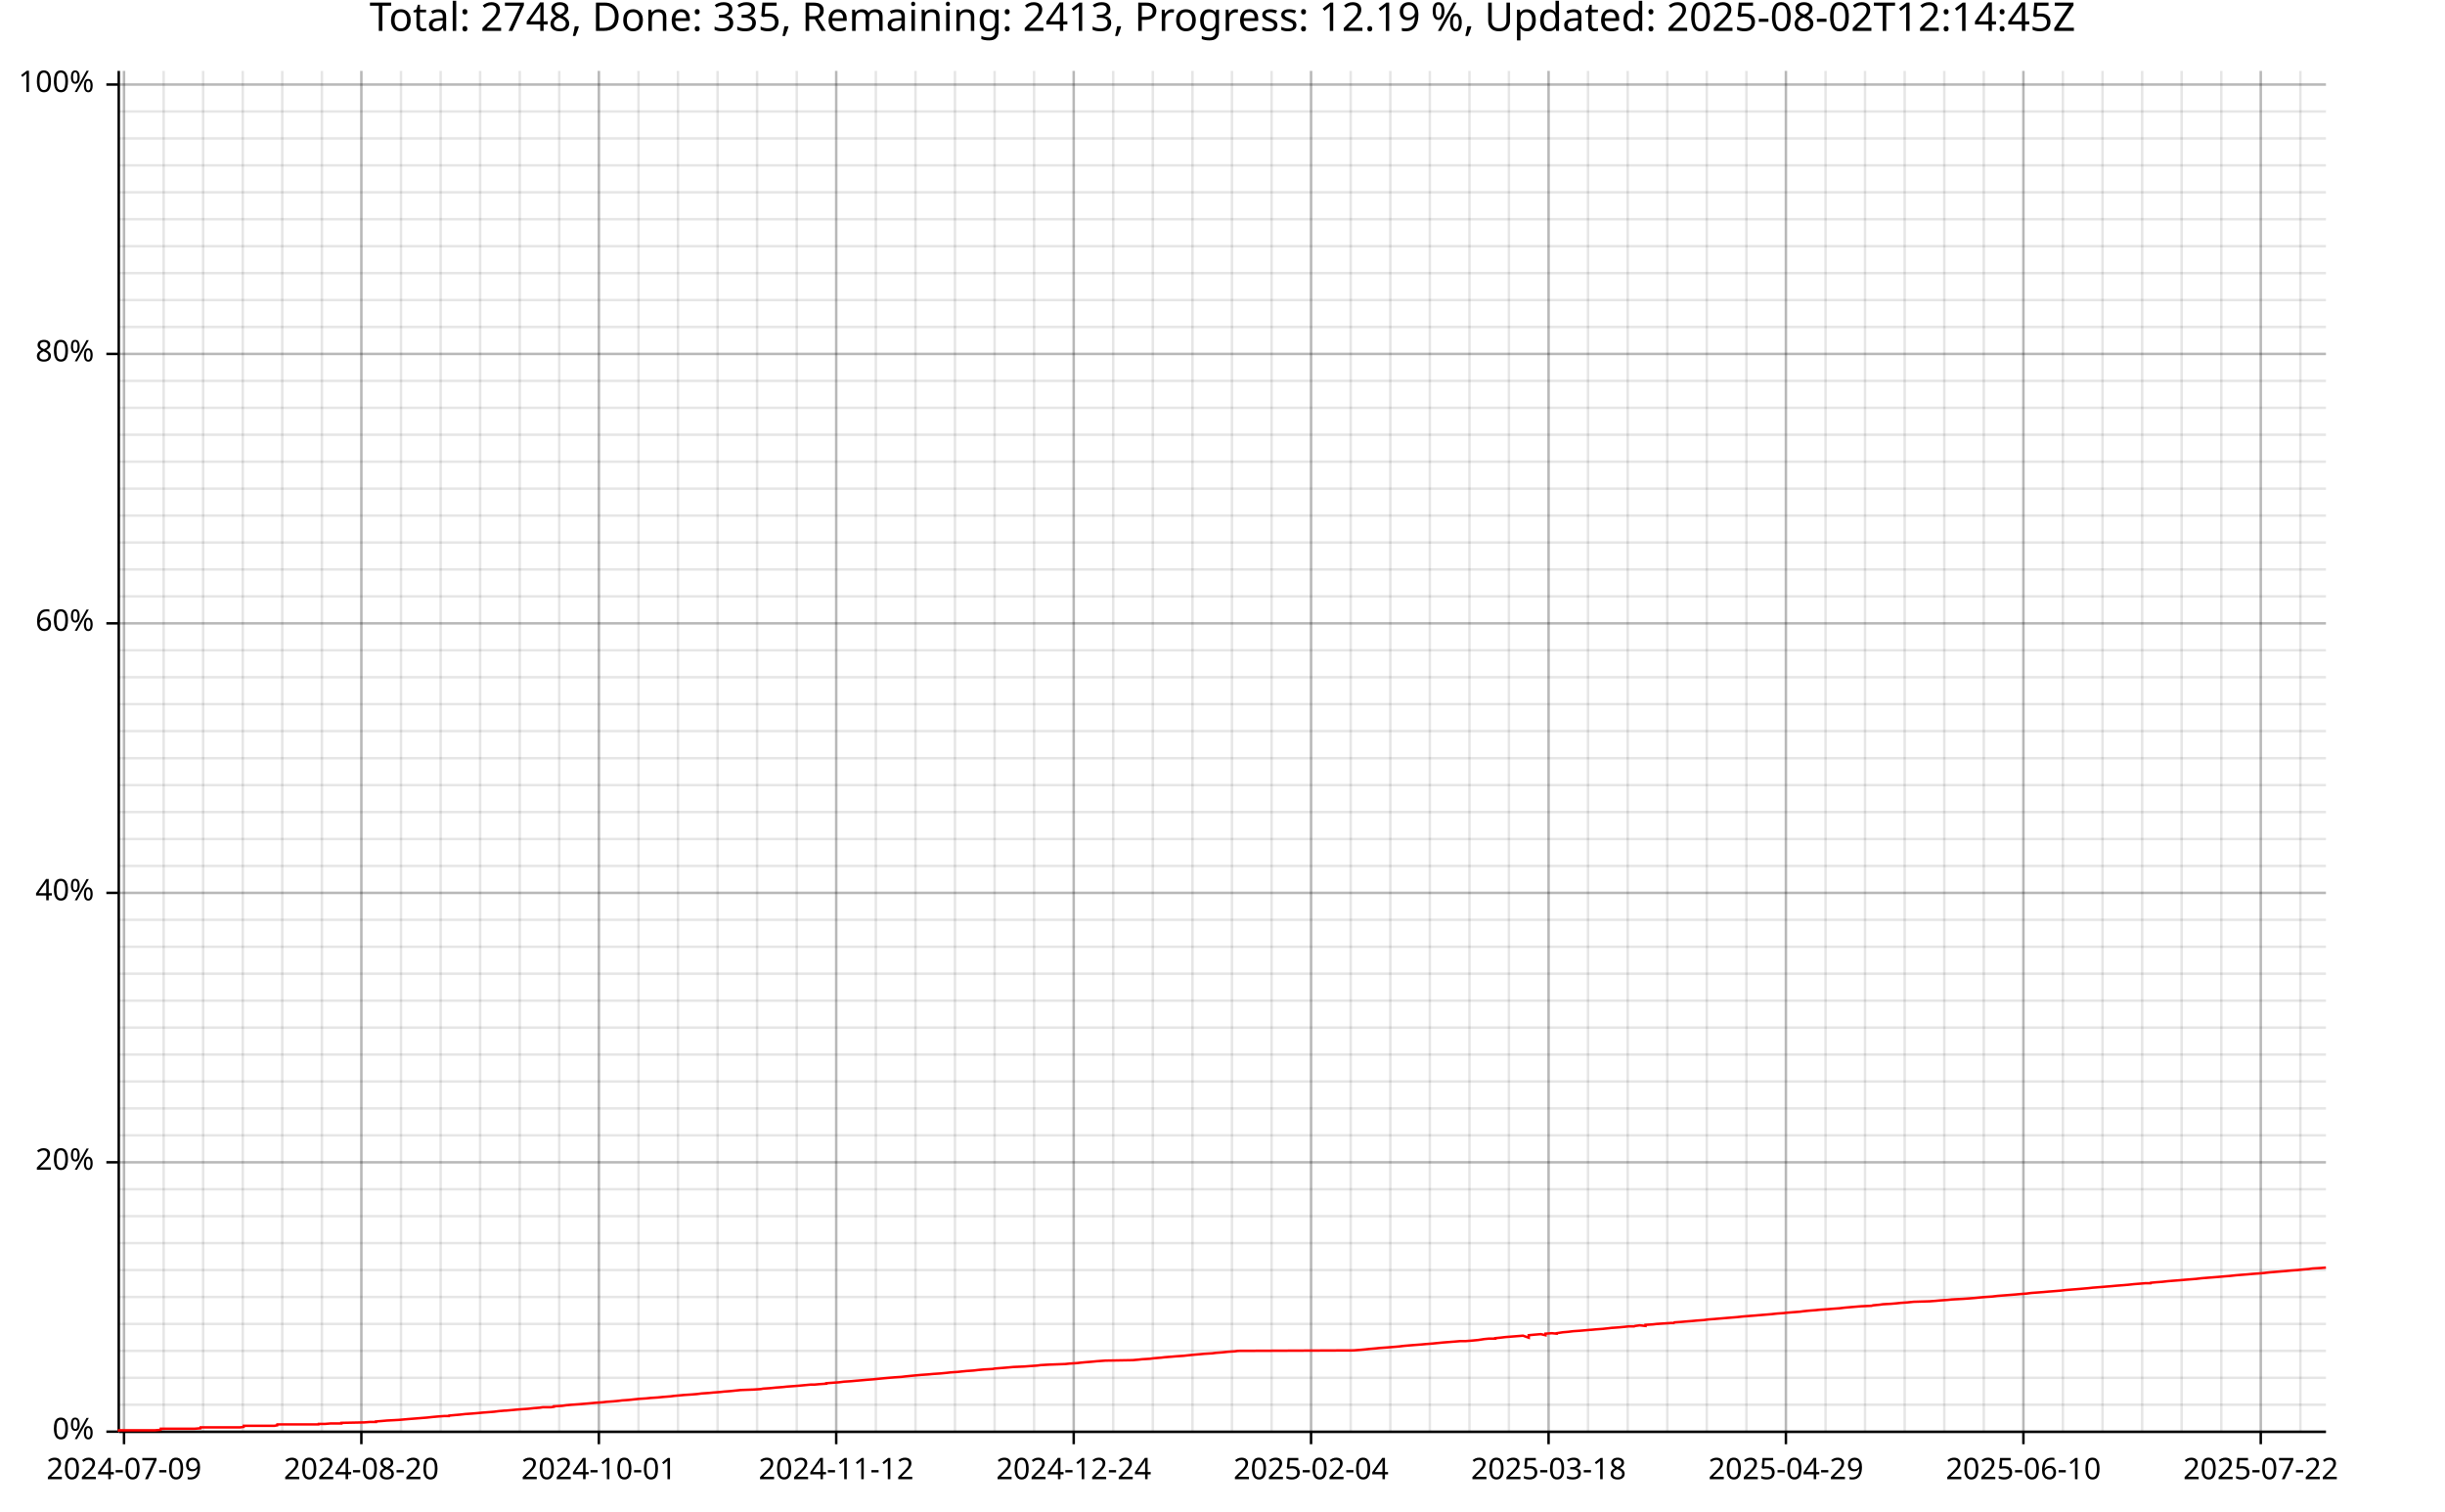
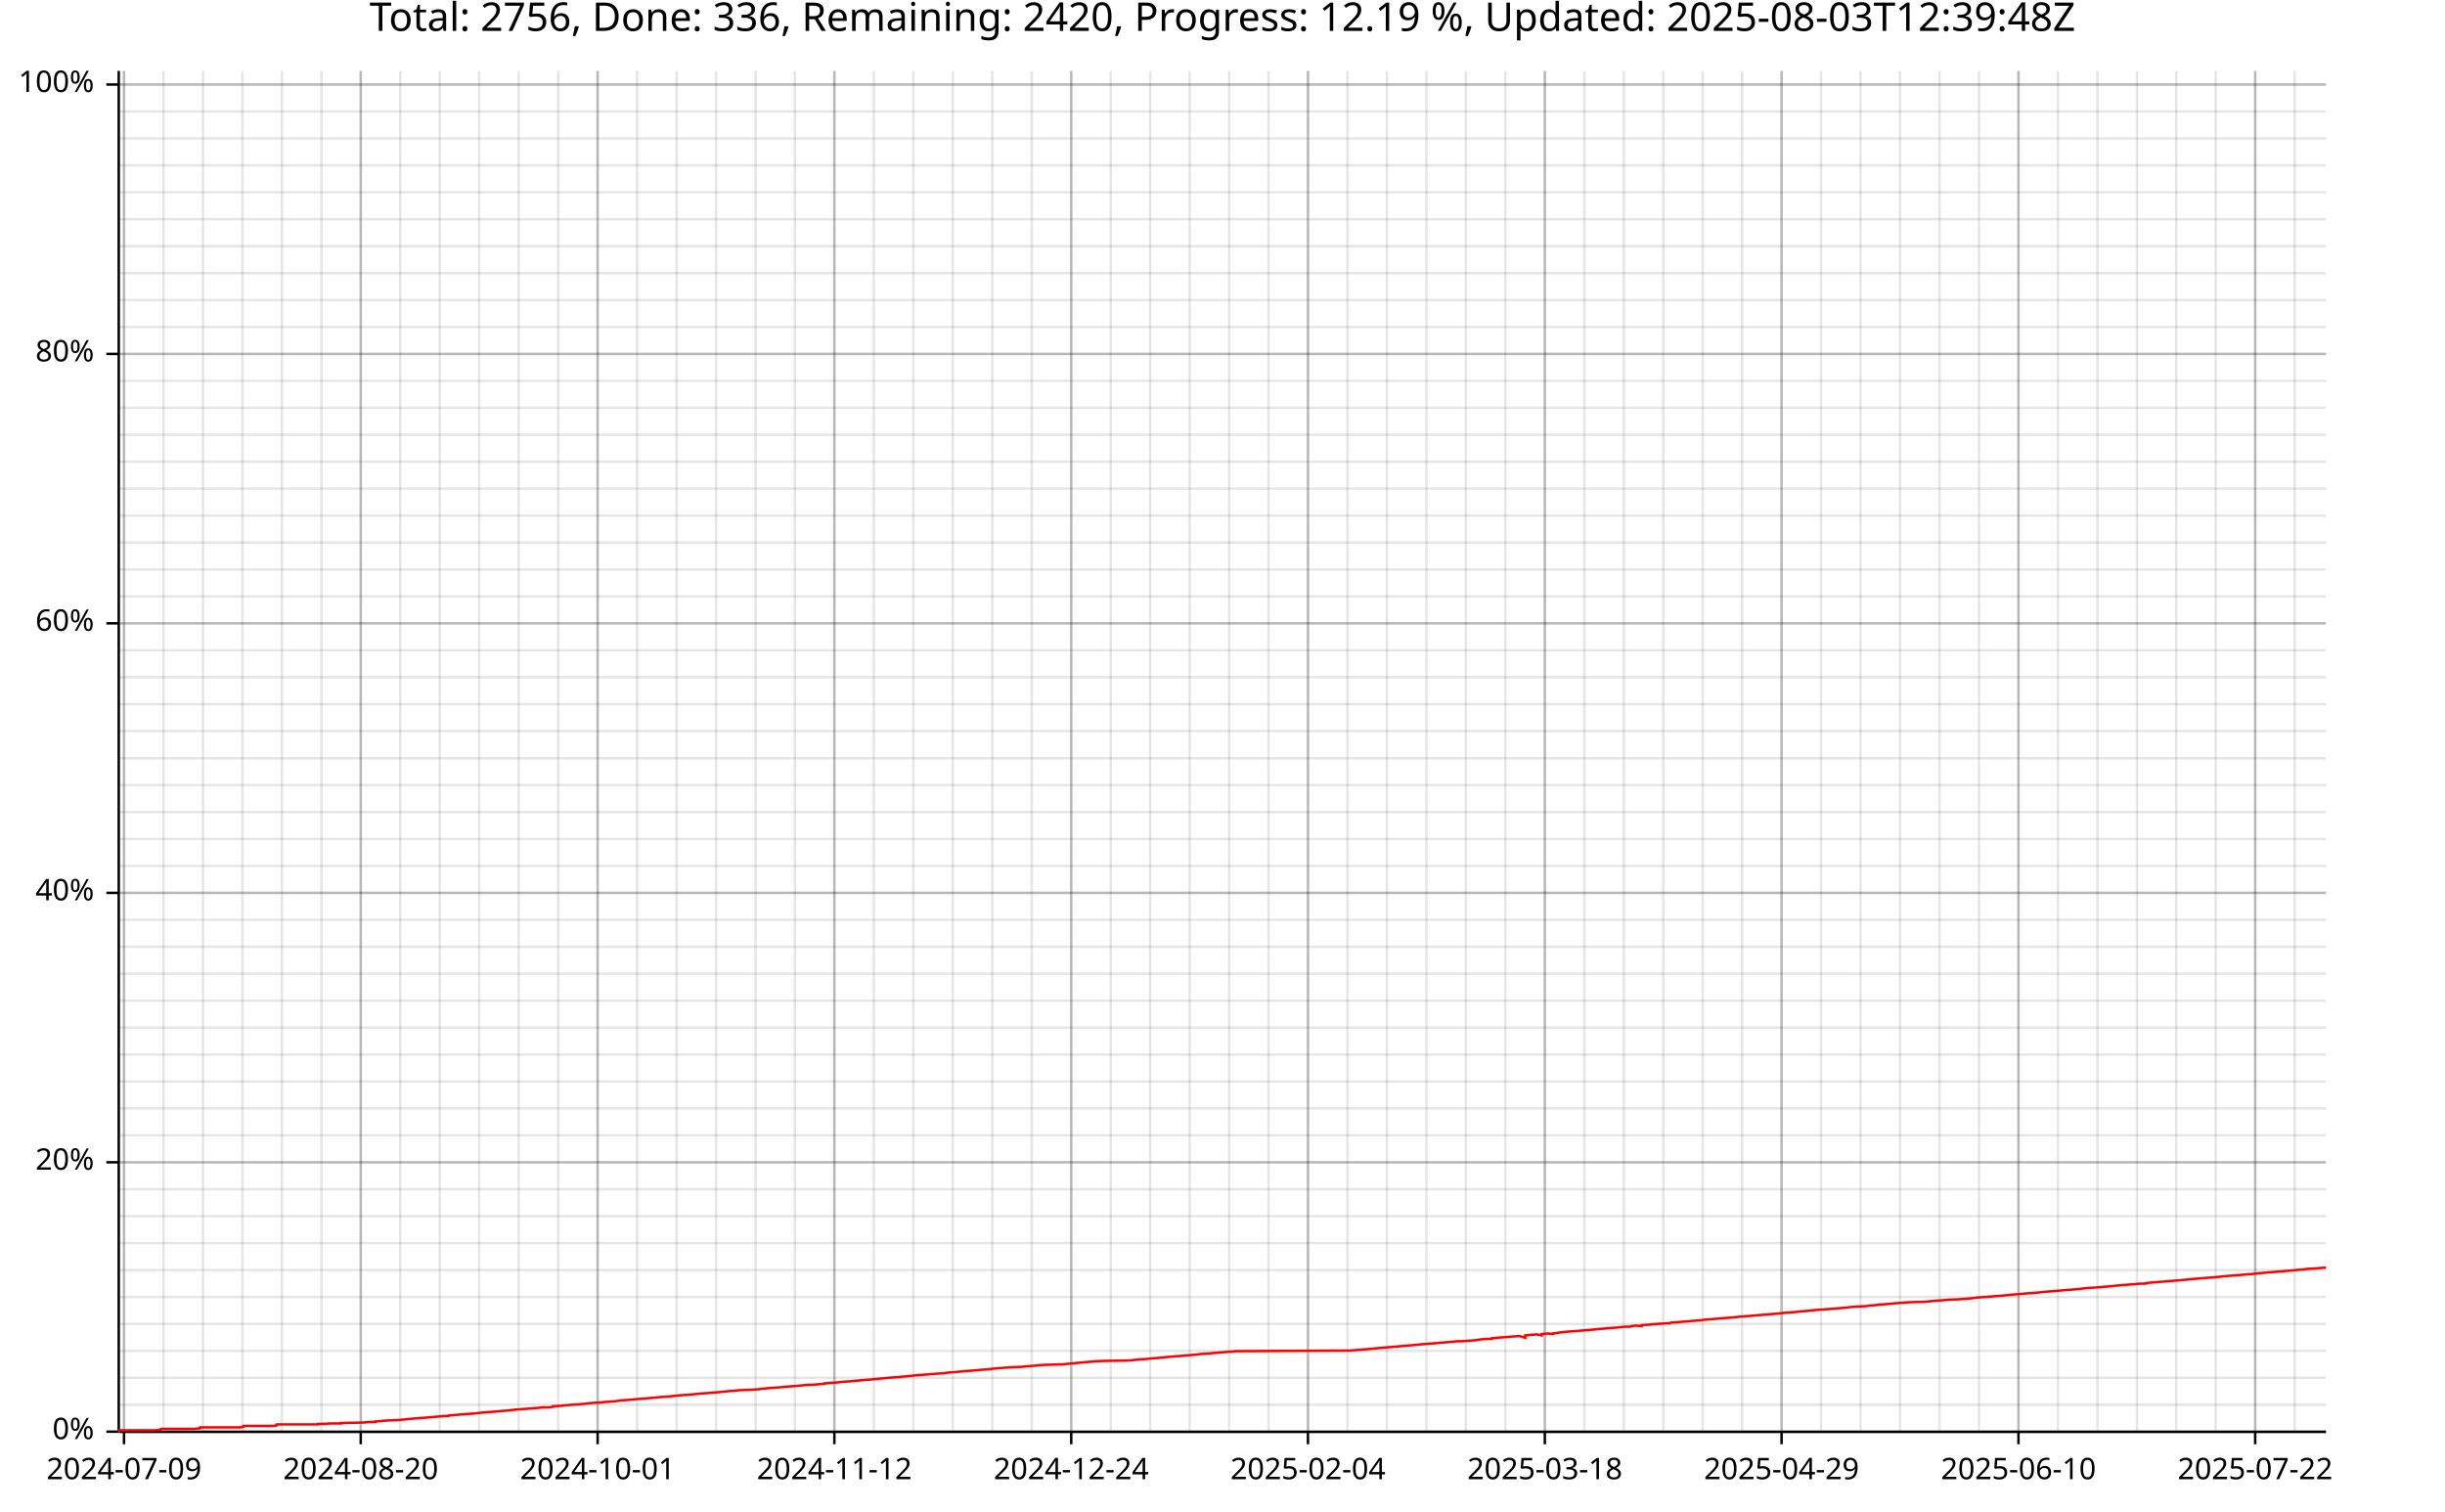
<svg xmlns="http://www.w3.org/2000/svg" width="987" height="610" viewBox="0 0 15792 9760">
  <text x="7896" y="5" dy="0.76em" text-anchor="middle" font-family="sans-serif" font-size="256" opacity="1" fill="#000000">
- Total: 2748, Done: 335, Remaining: 2413, Progress: 12.19 %, Updated: 2025-08-02T12:14:45Z
+ Total: 2756, Done: 336, Remaining: 2420, Progress: 12.19 %, Updated: 2025-08-03T12:39:48Z
</text>
  <line opacity="0.1" stroke="#000000" stroke-width="16" x1="801" y1="9247" x2="801" y2="458" />
-   <line opacity="0.1" stroke="#000000" stroke-width="16" x1="1057" y1="9247" x2="1057" y2="458" />
-   <line opacity="0.1" stroke="#000000" stroke-width="16" x1="1312" y1="9247" x2="1312" y2="458" />
-   <line opacity="0.1" stroke="#000000" stroke-width="16" x1="1568" y1="9247" x2="1568" y2="458" />
-   <line opacity="0.1" stroke="#000000" stroke-width="16" x1="1823" y1="9247" x2="1823" y2="458" />
-   <line opacity="0.1" stroke="#000000" stroke-width="16" x1="2079" y1="9247" x2="2079" y2="458" />
-   <line opacity="0.1" stroke="#000000" stroke-width="16" x1="2334" y1="9247" x2="2334" y2="458" />
-   <line opacity="0.1" stroke="#000000" stroke-width="16" x1="2590" y1="9247" x2="2590" y2="458" />
-   <line opacity="0.1" stroke="#000000" stroke-width="16" x1="2846" y1="9247" x2="2846" y2="458" />
-   <line opacity="0.1" stroke="#000000" stroke-width="16" x1="3101" y1="9247" x2="3101" y2="458" />
-   <line opacity="0.1" stroke="#000000" stroke-width="16" x1="3357" y1="9247" x2="3357" y2="458" />
-   <line opacity="0.1" stroke="#000000" stroke-width="16" x1="3612" y1="9247" x2="3612" y2="458" />
-   <line opacity="0.1" stroke="#000000" stroke-width="16" x1="3868" y1="9247" x2="3868" y2="458" />
-   <line opacity="0.1" stroke="#000000" stroke-width="16" x1="4124" y1="9247" x2="4124" y2="458" />
-   <line opacity="0.1" stroke="#000000" stroke-width="16" x1="4379" y1="9247" x2="4379" y2="458" />
-   <line opacity="0.1" stroke="#000000" stroke-width="16" x1="4635" y1="9247" x2="4635" y2="458" />
-   <line opacity="0.1" stroke="#000000" stroke-width="16" x1="4890" y1="9247" x2="4890" y2="458" />
-   <line opacity="0.1" stroke="#000000" stroke-width="16" x1="5146" y1="9247" x2="5146" y2="458" />
-   <line opacity="0.1" stroke="#000000" stroke-width="16" x1="5401" y1="9247" x2="5401" y2="458" />
-   <line opacity="0.1" stroke="#000000" stroke-width="16" x1="5657" y1="9247" x2="5657" y2="458" />
-   <line opacity="0.1" stroke="#000000" stroke-width="16" x1="5913" y1="9247" x2="5913" y2="458" />
-   <line opacity="0.1" stroke="#000000" stroke-width="16" x1="6168" y1="9247" x2="6168" y2="458" />
-   <line opacity="0.1" stroke="#000000" stroke-width="16" x1="6424" y1="9247" x2="6424" y2="458" />
-   <line opacity="0.1" stroke="#000000" stroke-width="16" x1="6679" y1="9247" x2="6679" y2="458" />
-   <line opacity="0.1" stroke="#000000" stroke-width="16" x1="6935" y1="9247" x2="6935" y2="458" />
-   <line opacity="0.1" stroke="#000000" stroke-width="16" x1="7190" y1="9247" x2="7190" y2="458" />
-   <line opacity="0.1" stroke="#000000" stroke-width="16" x1="7446" y1="9247" x2="7446" y2="458" />
-   <line opacity="0.1" stroke="#000000" stroke-width="16" x1="7702" y1="9247" x2="7702" y2="458" />
-   <line opacity="0.1" stroke="#000000" stroke-width="16" x1="7957" y1="9247" x2="7957" y2="458" />
-   <line opacity="0.1" stroke="#000000" stroke-width="16" x1="8213" y1="9247" x2="8213" y2="458" />
-   <line opacity="0.1" stroke="#000000" stroke-width="16" x1="8468" y1="9247" x2="8468" y2="458" />
-   <line opacity="0.1" stroke="#000000" stroke-width="16" x1="8724" y1="9247" x2="8724" y2="458" />
-   <line opacity="0.1" stroke="#000000" stroke-width="16" x1="8980" y1="9247" x2="8980" y2="458" />
-   <line opacity="0.1" stroke="#000000" stroke-width="16" x1="9235" y1="9247" x2="9235" y2="458" />
-   <line opacity="0.1" stroke="#000000" stroke-width="16" x1="9491" y1="9247" x2="9491" y2="458" />
-   <line opacity="0.1" stroke="#000000" stroke-width="16" x1="9746" y1="9247" x2="9746" y2="458" />
-   <line opacity="0.1" stroke="#000000" stroke-width="16" x1="10002" y1="9247" x2="10002" y2="458" />
-   <line opacity="0.1" stroke="#000000" stroke-width="16" x1="10257" y1="9247" x2="10257" y2="458" />
-   <line opacity="0.1" stroke="#000000" stroke-width="16" x1="10513" y1="9247" x2="10513" y2="458" />
-   <line opacity="0.1" stroke="#000000" stroke-width="16" x1="10769" y1="9247" x2="10769" y2="458" />
-   <line opacity="0.1" stroke="#000000" stroke-width="16" x1="11024" y1="9247" x2="11024" y2="458" />
-   <line opacity="0.1" stroke="#000000" stroke-width="16" x1="11280" y1="9247" x2="11280" y2="458" />
-   <line opacity="0.1" stroke="#000000" stroke-width="16" x1="11535" y1="9247" x2="11535" y2="458" />
-   <line opacity="0.1" stroke="#000000" stroke-width="16" x1="11791" y1="9247" x2="11791" y2="458" />
-   <line opacity="0.1" stroke="#000000" stroke-width="16" x1="12046" y1="9247" x2="12046" y2="458" />
-   <line opacity="0.1" stroke="#000000" stroke-width="16" x1="12302" y1="9247" x2="12302" y2="458" />
-   <line opacity="0.1" stroke="#000000" stroke-width="16" x1="12558" y1="9247" x2="12558" y2="458" />
-   <line opacity="0.1" stroke="#000000" stroke-width="16" x1="12813" y1="9247" x2="12813" y2="458" />
-   <line opacity="0.1" stroke="#000000" stroke-width="16" x1="13069" y1="9247" x2="13069" y2="458" />
-   <line opacity="0.1" stroke="#000000" stroke-width="16" x1="13324" y1="9247" x2="13324" y2="458" />
-   <line opacity="0.1" stroke="#000000" stroke-width="16" x1="13580" y1="9247" x2="13580" y2="458" />
-   <line opacity="0.1" stroke="#000000" stroke-width="16" x1="13836" y1="9247" x2="13836" y2="458" />
-   <line opacity="0.1" stroke="#000000" stroke-width="16" x1="14091" y1="9247" x2="14091" y2="458" />
-   <line opacity="0.1" stroke="#000000" stroke-width="16" x1="14347" y1="9247" x2="14347" y2="458" />
-   <line opacity="0.1" stroke="#000000" stroke-width="16" x1="14602" y1="9247" x2="14602" y2="458" />
-   <line opacity="0.1" stroke="#000000" stroke-width="16" x1="14858" y1="9247" x2="14858" y2="458" />
+   <line opacity="0.1" stroke="#000000" stroke-width="16" x1="1056" y1="9247" x2="1056" y2="458" />
+   <line opacity="0.1" stroke="#000000" stroke-width="16" x1="1311" y1="9247" x2="1311" y2="458" />
+   <line opacity="0.1" stroke="#000000" stroke-width="16" x1="1566" y1="9247" x2="1566" y2="458" />
+   <line opacity="0.1" stroke="#000000" stroke-width="16" x1="1821" y1="9247" x2="1821" y2="458" />
+   <line opacity="0.1" stroke="#000000" stroke-width="16" x1="2076" y1="9247" x2="2076" y2="458" />
+   <line opacity="0.1" stroke="#000000" stroke-width="16" x1="2330" y1="9247" x2="2330" y2="458" />
+   <line opacity="0.1" stroke="#000000" stroke-width="16" x1="2585" y1="9247" x2="2585" y2="458" />
+   <line opacity="0.1" stroke="#000000" stroke-width="16" x1="2840" y1="9247" x2="2840" y2="458" />
+   <line opacity="0.1" stroke="#000000" stroke-width="16" x1="3095" y1="9247" x2="3095" y2="458" />
+   <line opacity="0.1" stroke="#000000" stroke-width="16" x1="3350" y1="9247" x2="3350" y2="458" />
+   <line opacity="0.1" stroke="#000000" stroke-width="16" x1="3605" y1="9247" x2="3605" y2="458" />
+   <line opacity="0.1" stroke="#000000" stroke-width="16" x1="3860" y1="9247" x2="3860" y2="458" />
+   <line opacity="0.1" stroke="#000000" stroke-width="16" x1="4115" y1="9247" x2="4115" y2="458" />
+   <line opacity="0.1" stroke="#000000" stroke-width="16" x1="4370" y1="9247" x2="4370" y2="458" />
+   <line opacity="0.1" stroke="#000000" stroke-width="16" x1="4625" y1="9247" x2="4625" y2="458" />
+   <line opacity="0.1" stroke="#000000" stroke-width="16" x1="4880" y1="9247" x2="4880" y2="458" />
+   <line opacity="0.1" stroke="#000000" stroke-width="16" x1="5134" y1="9247" x2="5134" y2="458" />
+   <line opacity="0.1" stroke="#000000" stroke-width="16" x1="5389" y1="9247" x2="5389" y2="458" />
+   <line opacity="0.1" stroke="#000000" stroke-width="16" x1="5644" y1="9247" x2="5644" y2="458" />
+   <line opacity="0.1" stroke="#000000" stroke-width="16" x1="5899" y1="9247" x2="5899" y2="458" />
+   <line opacity="0.1" stroke="#000000" stroke-width="16" x1="6154" y1="9247" x2="6154" y2="458" />
+   <line opacity="0.1" stroke="#000000" stroke-width="16" x1="6409" y1="9247" x2="6409" y2="458" />
+   <line opacity="0.1" stroke="#000000" stroke-width="16" x1="6664" y1="9247" x2="6664" y2="458" />
+   <line opacity="0.1" stroke="#000000" stroke-width="16" x1="6919" y1="9247" x2="6919" y2="458" />
+   <line opacity="0.1" stroke="#000000" stroke-width="16" x1="7174" y1="9247" x2="7174" y2="458" />
+   <line opacity="0.1" stroke="#000000" stroke-width="16" x1="7429" y1="9247" x2="7429" y2="458" />
+   <line opacity="0.1" stroke="#000000" stroke-width="16" x1="7684" y1="9247" x2="7684" y2="458" />
+   <line opacity="0.1" stroke="#000000" stroke-width="16" x1="7939" y1="9247" x2="7939" y2="458" />
+   <line opacity="0.1" stroke="#000000" stroke-width="16" x1="8193" y1="9247" x2="8193" y2="458" />
+   <line opacity="0.1" stroke="#000000" stroke-width="16" x1="8448" y1="9247" x2="8448" y2="458" />
+   <line opacity="0.1" stroke="#000000" stroke-width="16" x1="8703" y1="9247" x2="8703" y2="458" />
+   <line opacity="0.1" stroke="#000000" stroke-width="16" x1="8958" y1="9247" x2="8958" y2="458" />
+   <line opacity="0.1" stroke="#000000" stroke-width="16" x1="9213" y1="9247" x2="9213" y2="458" />
+   <line opacity="0.1" stroke="#000000" stroke-width="16" x1="9468" y1="9247" x2="9468" y2="458" />
+   <line opacity="0.1" stroke="#000000" stroke-width="16" x1="9723" y1="9247" x2="9723" y2="458" />
+   <line opacity="0.1" stroke="#000000" stroke-width="16" x1="9978" y1="9247" x2="9978" y2="458" />
+   <line opacity="0.1" stroke="#000000" stroke-width="16" x1="10233" y1="9247" x2="10233" y2="458" />
+   <line opacity="0.1" stroke="#000000" stroke-width="16" x1="10488" y1="9247" x2="10488" y2="458" />
+   <line opacity="0.1" stroke="#000000" stroke-width="16" x1="10743" y1="9247" x2="10743" y2="458" />
+   <line opacity="0.1" stroke="#000000" stroke-width="16" x1="10997" y1="9247" x2="10997" y2="458" />
+   <line opacity="0.1" stroke="#000000" stroke-width="16" x1="11252" y1="9247" x2="11252" y2="458" />
+   <line opacity="0.1" stroke="#000000" stroke-width="16" x1="11507" y1="9247" x2="11507" y2="458" />
+   <line opacity="0.1" stroke="#000000" stroke-width="16" x1="11762" y1="9247" x2="11762" y2="458" />
+   <line opacity="0.1" stroke="#000000" stroke-width="16" x1="12017" y1="9247" x2="12017" y2="458" />
+   <line opacity="0.1" stroke="#000000" stroke-width="16" x1="12272" y1="9247" x2="12272" y2="458" />
+   <line opacity="0.1" stroke="#000000" stroke-width="16" x1="12527" y1="9247" x2="12527" y2="458" />
+   <line opacity="0.1" stroke="#000000" stroke-width="16" x1="12782" y1="9247" x2="12782" y2="458" />
+   <line opacity="0.1" stroke="#000000" stroke-width="16" x1="13037" y1="9247" x2="13037" y2="458" />
+   <line opacity="0.1" stroke="#000000" stroke-width="16" x1="13292" y1="9247" x2="13292" y2="458" />
+   <line opacity="0.1" stroke="#000000" stroke-width="16" x1="13547" y1="9247" x2="13547" y2="458" />
+   <line opacity="0.1" stroke="#000000" stroke-width="16" x1="13802" y1="9247" x2="13802" y2="458" />
+   <line opacity="0.1" stroke="#000000" stroke-width="16" x1="14056" y1="9247" x2="14056" y2="458" />
+   <line opacity="0.1" stroke="#000000" stroke-width="16" x1="14311" y1="9247" x2="14311" y2="458" />
+   <line opacity="0.1" stroke="#000000" stroke-width="16" x1="14566" y1="9247" x2="14566" y2="458" />
+   <line opacity="0.1" stroke="#000000" stroke-width="16" x1="14821" y1="9247" x2="14821" y2="458" />
  <line opacity="0.1" stroke="#000000" stroke-width="16" x1="768" y1="9247" x2="15023" y2="9247" />
  <line opacity="0.1" stroke="#000000" stroke-width="16" x1="768" y1="9073" x2="15023" y2="9073" />
  <line opacity="0.1" stroke="#000000" stroke-width="16" x1="768" y1="8899" x2="15023" y2="8899" />
  <line opacity="0.1" stroke="#000000" stroke-width="16" x1="768" y1="8725" x2="15023" y2="8725" />
  <line opacity="0.1" stroke="#000000" stroke-width="16" x1="768" y1="8551" x2="15023" y2="8551" />
  <line opacity="0.1" stroke="#000000" stroke-width="16" x1="768" y1="8377" x2="15023" y2="8377" />
  <line opacity="0.1" stroke="#000000" stroke-width="16" x1="768" y1="8203" x2="15023" y2="8203" />
  <line opacity="0.1" stroke="#000000" stroke-width="16" x1="768" y1="8029" x2="15023" y2="8029" />
  <line opacity="0.1" stroke="#000000" stroke-width="16" x1="768" y1="7855" x2="15023" y2="7855" />
  <line opacity="0.1" stroke="#000000" stroke-width="16" x1="768" y1="7681" x2="15023" y2="7681" />
  <line opacity="0.1" stroke="#000000" stroke-width="16" x1="768" y1="7507" x2="15023" y2="7507" />
  <line opacity="0.1" stroke="#000000" stroke-width="16" x1="768" y1="7333" x2="15023" y2="7333" />
  <line opacity="0.1" stroke="#000000" stroke-width="16" x1="768" y1="7159" x2="15023" y2="7159" />
  <line opacity="0.1" stroke="#000000" stroke-width="16" x1="768" y1="6985" x2="15023" y2="6985" />
  <line opacity="0.1" stroke="#000000" stroke-width="16" x1="768" y1="6811" x2="15023" y2="6811" />
  <line opacity="0.1" stroke="#000000" stroke-width="16" x1="768" y1="6637" x2="15023" y2="6637" />
  <line opacity="0.1" stroke="#000000" stroke-width="16" x1="768" y1="6463" x2="15023" y2="6463" />
  <line opacity="0.1" stroke="#000000" stroke-width="16" x1="768" y1="6289" x2="15023" y2="6289" />
  <line opacity="0.1" stroke="#000000" stroke-width="16" x1="768" y1="6115" x2="15023" y2="6115" />
  <line opacity="0.1" stroke="#000000" stroke-width="16" x1="768" y1="5941" x2="15023" y2="5941" />
  <line opacity="0.1" stroke="#000000" stroke-width="16" x1="768" y1="5767" x2="15023" y2="5767" />
  <line opacity="0.1" stroke="#000000" stroke-width="16" x1="768" y1="5593" x2="15023" y2="5593" />
  <line opacity="0.1" stroke="#000000" stroke-width="16" x1="768" y1="5419" x2="15023" y2="5419" />
  <line opacity="0.1" stroke="#000000" stroke-width="16" x1="768" y1="5245" x2="15023" y2="5245" />
  <line opacity="0.1" stroke="#000000" stroke-width="16" x1="768" y1="5071" x2="15023" y2="5071" />
  <line opacity="0.1" stroke="#000000" stroke-width="16" x1="768" y1="4897" x2="15023" y2="4897" />
  <line opacity="0.1" stroke="#000000" stroke-width="16" x1="768" y1="4722" x2="15023" y2="4722" />
  <line opacity="0.1" stroke="#000000" stroke-width="16" x1="768" y1="4548" x2="15023" y2="4548" />
  <line opacity="0.1" stroke="#000000" stroke-width="16" x1="768" y1="4374" x2="15023" y2="4374" />
  <line opacity="0.1" stroke="#000000" stroke-width="16" x1="768" y1="4200" x2="15023" y2="4200" />
  <line opacity="0.1" stroke="#000000" stroke-width="16" x1="768" y1="4026" x2="15023" y2="4026" />
  <line opacity="0.1" stroke="#000000" stroke-width="16" x1="768" y1="3852" x2="15023" y2="3852" />
  <line opacity="0.1" stroke="#000000" stroke-width="16" x1="768" y1="3678" x2="15023" y2="3678" />
  <line opacity="0.1" stroke="#000000" stroke-width="16" x1="768" y1="3504" x2="15023" y2="3504" />
  <line opacity="0.1" stroke="#000000" stroke-width="16" x1="768" y1="3330" x2="15023" y2="3330" />
  <line opacity="0.1" stroke="#000000" stroke-width="16" x1="768" y1="3156" x2="15023" y2="3156" />
  <line opacity="0.1" stroke="#000000" stroke-width="16" x1="768" y1="2982" x2="15023" y2="2982" />
  <line opacity="0.1" stroke="#000000" stroke-width="16" x1="768" y1="2808" x2="15023" y2="2808" />
  <line opacity="0.1" stroke="#000000" stroke-width="16" x1="768" y1="2634" x2="15023" y2="2634" />
  <line opacity="0.1" stroke="#000000" stroke-width="16" x1="768" y1="2460" x2="15023" y2="2460" />
  <line opacity="0.1" stroke="#000000" stroke-width="16" x1="768" y1="2286" x2="15023" y2="2286" />
  <line opacity="0.1" stroke="#000000" stroke-width="16" x1="768" y1="2112" x2="15023" y2="2112" />
  <line opacity="0.1" stroke="#000000" stroke-width="16" x1="768" y1="1938" x2="15023" y2="1938" />
  <line opacity="0.1" stroke="#000000" stroke-width="16" x1="768" y1="1764" x2="15023" y2="1764" />
  <line opacity="0.1" stroke="#000000" stroke-width="16" x1="768" y1="1590" x2="15023" y2="1590" />
  <line opacity="0.1" stroke="#000000" stroke-width="16" x1="768" y1="1416" x2="15023" y2="1416" />
  <line opacity="0.1" stroke="#000000" stroke-width="16" x1="768" y1="1242" x2="15023" y2="1242" />
  <line opacity="0.1" stroke="#000000" stroke-width="16" x1="768" y1="1068" x2="15023" y2="1068" />
  <line opacity="0.1" stroke="#000000" stroke-width="16" x1="768" y1="894" x2="15023" y2="894" />
  <line opacity="0.1" stroke="#000000" stroke-width="16" x1="768" y1="720" x2="15023" y2="720" />
  <line opacity="0.1" stroke="#000000" stroke-width="16" x1="768" y1="546" x2="15023" y2="546" />
  <line opacity="0.2" stroke="#000000" stroke-width="16" x1="801" y1="9247" x2="801" y2="458" />
-   <line opacity="0.2" stroke="#000000" stroke-width="16" x1="2334" y1="9247" x2="2334" y2="458" />
-   <line opacity="0.2" stroke="#000000" stroke-width="16" x1="3868" y1="9247" x2="3868" y2="458" />
-   <line opacity="0.2" stroke="#000000" stroke-width="16" x1="5401" y1="9247" x2="5401" y2="458" />
-   <line opacity="0.2" stroke="#000000" stroke-width="16" x1="6935" y1="9247" x2="6935" y2="458" />
-   <line opacity="0.2" stroke="#000000" stroke-width="16" x1="8468" y1="9247" x2="8468" y2="458" />
-   <line opacity="0.2" stroke="#000000" stroke-width="16" x1="10002" y1="9247" x2="10002" y2="458" />
-   <line opacity="0.2" stroke="#000000" stroke-width="16" x1="11535" y1="9247" x2="11535" y2="458" />
-   <line opacity="0.2" stroke="#000000" stroke-width="16" x1="13069" y1="9247" x2="13069" y2="458" />
-   <line opacity="0.2" stroke="#000000" stroke-width="16" x1="14602" y1="9247" x2="14602" y2="458" />
+   <line opacity="0.2" stroke="#000000" stroke-width="16" x1="2330" y1="9247" x2="2330" y2="458" />
+   <line opacity="0.2" stroke="#000000" stroke-width="16" x1="3860" y1="9247" x2="3860" y2="458" />
+   <line opacity="0.2" stroke="#000000" stroke-width="16" x1="5389" y1="9247" x2="5389" y2="458" />
+   <line opacity="0.2" stroke="#000000" stroke-width="16" x1="6919" y1="9247" x2="6919" y2="458" />
+   <line opacity="0.2" stroke="#000000" stroke-width="16" x1="8448" y1="9247" x2="8448" y2="458" />
+   <line opacity="0.2" stroke="#000000" stroke-width="16" x1="9978" y1="9247" x2="9978" y2="458" />
+   <line opacity="0.2" stroke="#000000" stroke-width="16" x1="11507" y1="9247" x2="11507" y2="458" />
+   <line opacity="0.2" stroke="#000000" stroke-width="16" x1="13037" y1="9247" x2="13037" y2="458" />
+   <line opacity="0.2" stroke="#000000" stroke-width="16" x1="14566" y1="9247" x2="14566" y2="458" />
  <line opacity="0.2" stroke="#000000" stroke-width="16" x1="768" y1="9247" x2="15023" y2="9247" />
  <line opacity="0.2" stroke="#000000" stroke-width="16" x1="768" y1="7507" x2="15023" y2="7507" />
  <line opacity="0.2" stroke="#000000" stroke-width="16" x1="768" y1="5767" x2="15023" y2="5767" />
  <line opacity="0.2" stroke="#000000" stroke-width="16" x1="768" y1="4026" x2="15023" y2="4026" />
  <line opacity="0.2" stroke="#000000" stroke-width="16" x1="768" y1="2286" x2="15023" y2="2286" />
  <line opacity="0.2" stroke="#000000" stroke-width="16" x1="768" y1="546" x2="15023" y2="546" />
  <polyline fill="none" opacity="1" stroke="#000000" stroke-width="16" points="767,458 767,9247 " />
  <text x="608" y="9247" dy="0.5ex" text-anchor="end" font-family="sans-serif" font-size="192" opacity="1" fill="#000000">
0%
</text>
  <polyline fill="none" opacity="1" stroke="#000000" stroke-width="16" points="687,9247 767,9247 " />
  <text x="608" y="7507" dy="0.5ex" text-anchor="end" font-family="sans-serif" font-size="192" opacity="1" fill="#000000">
20%
</text>
  <polyline fill="none" opacity="1" stroke="#000000" stroke-width="16" points="687,7507 767,7507 " />
  <text x="608" y="5767" dy="0.5ex" text-anchor="end" font-family="sans-serif" font-size="192" opacity="1" fill="#000000">
40%
</text>
  <polyline fill="none" opacity="1" stroke="#000000" stroke-width="16" points="687,5767 767,5767 " />
  <text x="608" y="4026" dy="0.5ex" text-anchor="end" font-family="sans-serif" font-size="192" opacity="1" fill="#000000">
60%
</text>
  <polyline fill="none" opacity="1" stroke="#000000" stroke-width="16" points="687,4026 767,4026 " />
  <text x="608" y="2286" dy="0.5ex" text-anchor="end" font-family="sans-serif" font-size="192" opacity="1" fill="#000000">
80%
</text>
  <polyline fill="none" opacity="1" stroke="#000000" stroke-width="16" points="687,2286 767,2286 " />
  <text x="608" y="546" dy="0.5ex" text-anchor="end" font-family="sans-serif" font-size="192" opacity="1" fill="#000000">
100%
</text>
  <polyline fill="none" opacity="1" stroke="#000000" stroke-width="16" points="687,546 767,546 " />
  <polyline fill="none" opacity="1" stroke="#000000" stroke-width="16" points="768,9248 15023,9248 " />
  <text x="801" y="9408" dy="0.76em" text-anchor="middle" font-family="sans-serif" font-size="192" opacity="1" fill="#000000">
2024-07-09
</text>
  <polyline fill="none" opacity="1" stroke="#000000" stroke-width="16" points="801,9248 801,9328 " />
-   <text x="2334" y="9408" dy="0.76em" text-anchor="middle" font-family="sans-serif" font-size="192" opacity="1" fill="#000000">
+   <text x="2330" y="9408" dy="0.76em" text-anchor="middle" font-family="sans-serif" font-size="192" opacity="1" fill="#000000">
2024-08-20
</text>
-   <polyline fill="none" opacity="1" stroke="#000000" stroke-width="16" points="2334,9248 2334,9328 " />
-   <text x="3868" y="9408" dy="0.76em" text-anchor="middle" font-family="sans-serif" font-size="192" opacity="1" fill="#000000">
+   <polyline fill="none" opacity="1" stroke="#000000" stroke-width="16" points="2330,9248 2330,9328 " />
+   <text x="3860" y="9408" dy="0.76em" text-anchor="middle" font-family="sans-serif" font-size="192" opacity="1" fill="#000000">
2024-10-01
</text>
-   <polyline fill="none" opacity="1" stroke="#000000" stroke-width="16" points="3868,9248 3868,9328 " />
-   <text x="5401" y="9408" dy="0.76em" text-anchor="middle" font-family="sans-serif" font-size="192" opacity="1" fill="#000000">
+   <polyline fill="none" opacity="1" stroke="#000000" stroke-width="16" points="3860,9248 3860,9328 " />
+   <text x="5389" y="9408" dy="0.76em" text-anchor="middle" font-family="sans-serif" font-size="192" opacity="1" fill="#000000">
2024-11-12
</text>
-   <polyline fill="none" opacity="1" stroke="#000000" stroke-width="16" points="5401,9248 5401,9328 " />
-   <text x="6935" y="9408" dy="0.76em" text-anchor="middle" font-family="sans-serif" font-size="192" opacity="1" fill="#000000">
+   <polyline fill="none" opacity="1" stroke="#000000" stroke-width="16" points="5389,9248 5389,9328 " />
+   <text x="6919" y="9408" dy="0.76em" text-anchor="middle" font-family="sans-serif" font-size="192" opacity="1" fill="#000000">
2024-12-24
</text>
-   <polyline fill="none" opacity="1" stroke="#000000" stroke-width="16" points="6935,9248 6935,9328 " />
-   <text x="8468" y="9408" dy="0.76em" text-anchor="middle" font-family="sans-serif" font-size="192" opacity="1" fill="#000000">
+   <polyline fill="none" opacity="1" stroke="#000000" stroke-width="16" points="6919,9248 6919,9328 " />
+   <text x="8448" y="9408" dy="0.76em" text-anchor="middle" font-family="sans-serif" font-size="192" opacity="1" fill="#000000">
2025-02-04
</text>
-   <polyline fill="none" opacity="1" stroke="#000000" stroke-width="16" points="8468,9248 8468,9328 " />
-   <text x="10002" y="9408" dy="0.76em" text-anchor="middle" font-family="sans-serif" font-size="192" opacity="1" fill="#000000">
+   <polyline fill="none" opacity="1" stroke="#000000" stroke-width="16" points="8448,9248 8448,9328 " />
+   <text x="9978" y="9408" dy="0.76em" text-anchor="middle" font-family="sans-serif" font-size="192" opacity="1" fill="#000000">
2025-03-18
</text>
-   <polyline fill="none" opacity="1" stroke="#000000" stroke-width="16" points="10002,9248 10002,9328 " />
-   <text x="11535" y="9408" dy="0.76em" text-anchor="middle" font-family="sans-serif" font-size="192" opacity="1" fill="#000000">
+   <polyline fill="none" opacity="1" stroke="#000000" stroke-width="16" points="9978,9248 9978,9328 " />
+   <text x="11507" y="9408" dy="0.76em" text-anchor="middle" font-family="sans-serif" font-size="192" opacity="1" fill="#000000">
2025-04-29
</text>
-   <polyline fill="none" opacity="1" stroke="#000000" stroke-width="16" points="11535,9248 11535,9328 " />
-   <text x="13069" y="9408" dy="0.76em" text-anchor="middle" font-family="sans-serif" font-size="192" opacity="1" fill="#000000">
+   <polyline fill="none" opacity="1" stroke="#000000" stroke-width="16" points="11507,9248 11507,9328 " />
+   <text x="13037" y="9408" dy="0.76em" text-anchor="middle" font-family="sans-serif" font-size="192" opacity="1" fill="#000000">
2025-06-10
</text>
-   <polyline fill="none" opacity="1" stroke="#000000" stroke-width="16" points="13069,9248 13069,9328 " />
-   <text x="14602" y="9408" dy="0.76em" text-anchor="middle" font-family="sans-serif" font-size="192" opacity="1" fill="#000000">
+   <polyline fill="none" opacity="1" stroke="#000000" stroke-width="16" points="13037,9248 13037,9328 " />
+   <text x="14566" y="9408" dy="0.76em" text-anchor="middle" font-family="sans-serif" font-size="192" opacity="1" fill="#000000">
2025-07-22
</text>
-   <polyline fill="none" opacity="1" stroke="#000000" stroke-width="16" points="14602,9248 14602,9328 " />
-   <polyline fill="none" opacity="1" stroke="#FF0000" stroke-width="16" points="768,9247 768,9244 769,9241 769,9238 819,9238 855,9238 892,9238 930,9238 965,9238 1002,9238 1038,9235 1038,9235 1039,9232 1039,9232 1039,9228 1077,9228 1113,9228 1114,9228 1150,9228 1186,9228 1256,9228 1256,9228 1294,9225 1294,9222 1295,9219 1332,9219 1369,9219 1436,9219 1436,9219 1476,9219 1552,9219 1552,9219 1574,9216 1575,9213 1575,9213 1575,9209 1587,9209 1587,9209 1624,9209 1662,9209 1697,9209 1733,9209 1772,9209 1790,9206 1790,9203 1791,9200 1843,9200 1881,9200 1916,9200 1951,9200 1951,9200 1952,9200 1989,9200 2021,9200 2021,9200 2057,9200 2058,9197 2058,9197 2058,9197 2097,9197 2134,9194 2135,9194 2165,9194 2205,9194 2205,9190 2205,9190 2353,9187 2353,9187 2391,9184 2391,9184 2428,9184 2428,9181 2428,9181 2466,9178 2466,9178 2500,9175 2500,9175 2574,9171 2574,9171 2574,9171 2609,9168 2609,9168 2643,9165 2643,9165 2682,9162 2682,9162 2719,9159 2719,9159 2757,9156 2757,9156 2794,9152 2794,9152 2827,9149 2827,9149 2827,9149 2868,9146 2868,9146 2899,9146 2900,9146 2901,9143 2901,9143 2934,9140 2934,9140 2969,9137 2969,9137 3005,9133 3005,9133 3048,9130 3048,9130 3084,9127 3084,9127 3115,9124 3115,9124 3155,9121 3155,9121 3192,9118 3192,9118 3224,9114 3224,9114 3259,9111 3259,9111 3266,9111 3299,9108 3299,9108 3331,9105 3331,9105 3367,9102 3367,9102 3411,9099 3411,9099 3448,9095 3448,9095 3487,9092 3487,9092 3487,9092 3506,9089 3506,9089 3558,9089 3578,9086 3578,9086 3578,9083 3578,9083 3631,9080 3631,9080 3659,9076 3659,9076 3692,9073 3692,9073 3735,9070 3735,9070 3773,9067 3773,9067 3773,9067 3807,9064 3807,9064 3839,9061 3839,9061 3891,9057 3891,9057 3918,9054 3918,9054 3961,9051 3961,9051 3995,9048 3995,9048 4018,9045 4018,9045 4062,9042 4062,9042 4098,9038 4098,9038 4128,9035 4128,9035 4174,9032 4174,9032 4203,9029 4203,9029 4249,9026 4249,9026 4279,9023 4279,9023 4329,9019 4329,9019 4353,9016 4353,9016 4386,9013 4386,9013 4386,9013 4386,9013 4386,9013 4386,9013 4418,9010 4418,9010 4464,9007 4464,9007 4502,9004 4502,9004 4533,9000 4533,9000 4579,8997 4579,8997 4609,8994 4609,8994 4650,8991 4650,8991 4677,8988 4677,8988 4717,8985 4756,8981 4756,8981 4785,8978 4867,8975 4867,8975 4913,8972 4929,8969 4973,8966 5013,8962 5054,8959 5082,8956 5123,8953 5162,8950 5162,8950 5193,8947 5193,8947 5236,8943 5236,8943 5260,8943 5293,8940 5293,8940 5337,8937 5337,8937 5337,8934 5337,8934 5378,8931 5378,8931 5420,8928 5420,8928 5451,8924 5451,8924 5497,8921 5497,8921 5530,8918 5530,8918 5565,8915 5565,8915 5598,8912 5598,8912 5637,8909 5638,8909 5677,8905 5677,8905 5708,8902 5708,8902 5742,8899 5742,8899 5778,8896 5778,8896 5823,8893 5823,8893 5848,8890 5848,8890 5887,8886 5887,8886 5919,8883 5919,8883 5952,8880 5952,8880 5995,8877 5995,8877 6027,8874 6027,8874 6072,8871 6072,8871 6114,8867 6114,8867 6140,8864 6140,8864 6185,8861 6185,8861 6213,8858 6213,8858 6244,8855 6244,8855 6288,8852 6288,8852 6322,8848 6322,8848 6356,8845 6356,8845 6410,8842 6410,8842 6427,8839 6427,8839 6464,8836 6465,8836 6502,8833 6502,8833 6546,8829 6546,8829 6616,8826 6616,8826 6655,8823 6655,8823 6699,8820 6699,8820 6721,8817 6721,8817 6773,8814 6773,8814 6880,8810 6880,8810 6909,8807 6909,8807 6956,8804 6956,8804 6982,8801 6982,8801 7015,8798 7015,8798 7053,8795 7053,8795 7084,8792 7084,8792 7140,8788 7140,8788 7315,8785 7315,8785 7350,8782 7378,8779 7378,8779 7429,8776 7429,8776 7449,8773 7449,8773 7498,8769 7498,8769 7524,8766 7524,8766 7563,8763 7563,8763 7598,8760 7598,8760 7644,8757 7644,8757 7671,8754 7671,8754 7671,8754 7671,8754 7711,8750 7711,8750 7746,8747 7746,8747 7779,8744 7779,8744 7829,8741 7829,8741 7852,8738 7852,8738 7891,8735 7930,8731 7930,8731 7975,8728 7975,8728 7997,8725 7997,8725 8741,8722 8741,8722 8781,8719 8781,8719 8814,8716 8814,8716 8852,8712 8852,8712 8887,8709 8887,8709 8887,8709 8887,8709 8916,8706 8916,8706 8959,8703 8959,8703 8997,8700 8997,8700 9033,8697 9033,8697 9066,8693 9066,8693 9101,8690 9101,8690 9138,8687 9138,8687 9178,8684 9178,8684 9211,8681 9211,8681 9250,8678 9250,8678 9290,8674 9290,8674 9320,8671 9320,8671 9359,8668 9359,8668 9397,8665 9397,8665 9432,8662 9432,8662 9467,8662 9467,8662 9505,8659 9505,8659 9547,8655 9547,8655 9586,8649 9586,8649 9617,8646 9617,8646 9658,8646 9658,8646 9658,8643 9689,8640 9689,8640 9723,8636 9723,8636 9761,8633 9761,8633 9799,8630 9799,8630 9837,8627 9837,8627 9874,8640 9874,8640 9874,8624 9905,8621 9905,8621 9952,8617 9952,8617 9982,8624 9982,8624 9982,8614 10023,8611 10023,8611 10024,8611 10054,8614 10054,8611 10054,8611 10094,8605 10129,8602 10129,8602 10161,8598 10161,8598 10206,8595 10206,8595 10240,8592 10240,8592 10273,8589 10273,8589 10276,8589 10277,8589 10277,8589 10310,8586 10310,8586 10351,8583 10351,8583 10389,8579 10389,8579 10413,8576 10413,8576 10417,8576 10417,8576 10417,8576 10459,8573 10459,8573 10490,8570 10490,8570 10518,8567 10518,8567 10554,8567 10554,8567 10562,8564 10562,8564 10590,8560 10590,8560 10628,8564 10628,8564 10628,8557 10676,8554 10676,8554 10702,8551 10703,8551 10703,8551 10745,8548 10746,8548 10791,8545 10811,8545 10811,8545 10811,8545 10811,8545 10815,8541 10815,8541 10858,8538 10858,8538 10892,8535 10892,8535 10930,8532 10930,8532 10962,8529 10962,8529 11005,8526 11005,8526 11035,8522 11035,8522 11075,8519 11075,8519 11110,8516 11110,8516 11146,8513 11146,8513 11183,8510 11183,8510 11220,8507 11220,8507 11256,8503 11256,8503 11294,8500 11294,8500 11333,8497 11333,8497 11368,8494 11368,8494 11405,8491 11405,8491 11441,8488 11441,8488 11478,8484 11478,8484 11521,8481 11521,8481 11548,8478 11549,8478 11586,8475 11586,8475 11627,8472 11627,8472 11648,8469 11648,8469 11689,8465 11689,8465 11729,8462 11729,8462 11758,8459 11758,8459 11804,8456 11804,8456 11840,8453 11840,8453 11881,8450 11881,8450 11914,8446 11914,8446 11949,8443 11949,8443 11984,8440 11984,8440 11984,8440 12020,8437 12020,8437 12088,8434 12088,8434 12098,8431 12098,8431 12141,8427 12141,8427 12161,8424 12161,8424 12215,8421 12215,8421 12250,8418 12250,8418 12278,8415 12278,8415 12321,8412 12321,8412 12360,8408 12360,8408 12463,8405 12463,8405 12503,8402 12503,8402 12535,8399 12535,8399 12580,8396 12580,8396 12608,8393 12608,8393 12682,8389 12682,8389 12723,8386 12723,8386 12760,8383 12760,8383 12790,8380 12790,8380 12824,8377 12824,8377 12869,8374 12869,8374 12902,8370 12902,8370 12942,8367 12942,8367 12979,8364 12979,8364 13018,8361 13018,8361 13050,8358 13050,8358 13089,8355 13089,8355 13120,8351 13120,8351 13161,8348 13161,8348 13200,8345 13200,8345 13233,8342 13233,8342 13273,8339 13273,8339 13309,8336 13309,8336 13344,8332 13344,8332 13381,8329 13381,8329 13419,8326 13419,8326 13454,8323 13454,8323 13489,8320 13489,8320 13515,8317 13515,8317 13566,8313 13566,8313 13602,8310 13602,8310 13639,8307 13639,8307 13671,8304 13671,8304 13711,8301 13711,8301 13746,8298 13746,8298 13783,8294 13783,8294 13821,8291 13821,8291 13857,8288 13857,8288 13891,8288 13892,8285 13892,8285 13925,8282 13925,8282 13965,8279 13965,8279 14001,8275 14001,8275 14037,8272 14037,8272 14076,8269 14076,8269 14110,8266 14110,8266 14147,8263 14147,8263 14185,8260 14185,8260 14218,8256 14218,8256 14256,8253 14256,8253 14294,8250 14294,8250 14332,8247 14332,8247 14365,8244 14365,8244 14403,8241 14403,8241 14439,8237 14439,8237 14475,8234 14475,8234 14514,8231 14514,8231 14547,8228 14547,8228 14588,8225 14588,8225 14623,8222 14658,8218 14658,8218 14693,8215 14693,8215 14694,8215 14694,8215 14731,8212 14731,8212 14767,8209 14767,8209 14799,8206 14799,8206 14840,8203 14840,8203 14878,8199 14878,8199 14915,8196 14915,8196 14935,8193 14935,8193 14987,8190 14989,8190 15023,8187 " />
+   <polyline fill="none" opacity="1" stroke="#000000" stroke-width="16" points="14566,9248 14566,9328 " />
+   <polyline fill="none" opacity="1" stroke="#FF0000" stroke-width="16" points="768,9247 768,9244 769,9241 769,9238 819,9238 855,9238 891,9238 930,9238 965,9238 1001,9238 1037,9235 1037,9235 1038,9232 1038,9232 1039,9229 1076,9229 1112,9229 1113,9229 1149,9229 1185,9229 1254,9229 1255,9229 1293,9225 1293,9222 1293,9219 1331,9219 1367,9219 1434,9219 1435,9219 1475,9219 1550,9219 1550,9219 1572,9216 1572,9213 1573,9213 1573,9210 1585,9210 1585,9210 1622,9210 1659,9210 1695,9210 1730,9210 1769,9210 1788,9206 1788,9203 1788,9200 1840,9200 1878,9200 1913,9200 1948,9200 1948,9200 1948,9200 1986,9200 2018,9200 2018,9200 2054,9200 2054,9197 2054,9197 2054,9197 2094,9197 2131,9194 2131,9194 2161,9194 2202,9194 2202,9191 2202,9191 2349,9188 2349,9188 2387,9184 2387,9184 2424,9184 2424,9181 2424,9181 2462,9178 2462,9178 2496,9175 2496,9175 2569,9172 2569,9172 2569,9172 2604,9169 2604,9169 2638,9165 2638,9165 2677,9162 2677,9162 2714,9159 2714,9159 2752,9156 2752,9156 2789,9153 2789,9153 2822,9150 2822,9150 2822,9150 2862,9146 2862,9146 2894,9146 2895,9146 2896,9143 2896,9143 2929,9140 2929,9140 2964,9137 2964,9137 2999,9134 3000,9134 3042,9131 3042,9131 3078,9128 3078,9128 3109,9124 3109,9124 3149,9121 3149,9121 3186,9118 3186,9118 3218,9115 3218,9115 3252,9112 3252,9112 3259,9112 3293,9109 3293,9109 3324,9105 3324,9105 3361,9102 3361,9102 3405,9099 3405,9099 3441,9096 3441,9096 3480,9093 3480,9093 3480,9093 3499,9090 3499,9090 3551,9090 3571,9086 3571,9086 3571,9083 3571,9083 3624,9080 3624,9080 3651,9077 3651,9077 3684,9074 3684,9074 3728,9071 3728,9071 3765,9068 3765,9068 3765,9068 3799,9064 3799,9064 3831,9061 3831,9061 3883,9058 3883,9058 3909,9055 3909,9055 3953,9052 3953,9052 3986,9049 3986,9049 4009,9045 4009,9045 4053,9042 4053,9042 4089,9039 4089,9039 4120,9036 4120,9036 4165,9033 4165,9033 4194,9030 4194,9030 4240,9026 4240,9026 4270,9023 4270,9023 4320,9020 4320,9020 4344,9017 4344,9017 4376,9014 4376,9014 4376,9014 4376,9014 4376,9014 4376,9014 4408,9011 4408,9011 4454,9008 4454,9008 4492,9004 4492,9004 4523,9001 4523,9001 4569,8998 4569,8998 4599,8995 4599,8995 4640,8992 4640,8992 4667,8989 4667,8989 4707,8985 4745,8982 4746,8982 4774,8979 4857,8976 4857,8976 4902,8973 4918,8970 4962,8966 5002,8963 5043,8960 5071,8957 5111,8954 5151,8951 5151,8951 5182,8948 5182,8948 5224,8944 5224,8944 5249,8944 5281,8941 5281,8941 5325,8938 5325,8938 5325,8935 5325,8935 5366,8932 5366,8932 5408,8929 5408,8929 5439,8925 5439,8925 5485,8922 5485,8922 5518,8919 5518,8919 5552,8916 5552,8916 5585,8913 5585,8913 5625,8910 5625,8910 5664,8906 5665,8906 5696,8903 5696,8903 5730,8900 5730,8900 5765,8897 5765,8897 5810,8894 5810,8894 5835,8891 5835,8891 5873,8888 5873,8888 5906,8884 5906,8884 5939,8881 5939,8881 5981,8878 5981,8878 6013,8875 6013,8875 6059,8872 6059,8872 6100,8869 6100,8869 6126,8865 6126,8865 6171,8862 6171,8862 6199,8859 6199,8859 6230,8856 6230,8856 6274,8853 6274,8853 6308,8850 6308,8850 6341,8847 6341,8847 6395,8843 6395,8843 6412,8840 6412,8840 6449,8837 6450,8837 6487,8834 6487,8834 6531,8831 6531,8831 6600,8828 6600,8828 6639,8824 6639,8824 6683,8821 6683,8821 6705,8818 6705,8818 6757,8815 6757,8815 6864,8812 6864,8812 6893,8809 6893,8809 6940,8805 6940,8805 6965,8802 6965,8802 6999,8799 6999,8799 7036,8796 7036,8796 7067,8793 7067,8793 7123,8790 7123,8790 7298,8787 7298,8787 7333,8783 7360,8780 7361,8780 7412,8777 7412,8777 7432,8774 7432,8774 7480,8771 7480,8771 7506,8768 7506,8768 7546,8764 7546,8764 7580,8761 7580,8761 7626,8758 7626,8758 7653,8755 7653,8755 7653,8755 7653,8755 7693,8752 7693,8752 7727,8749 7727,8749 7760,8745 7760,8745 7811,8742 7811,8742 7834,8739 7834,8739 7872,8736 7911,8733 7911,8733 7956,8730 7956,8730 7979,8727 7979,8727 8721,8723 8721,8723 8760,8720 8760,8720 8793,8717 8793,8717 8831,8714 8831,8714 8866,8711 8866,8711 8866,8711 8866,8711 8895,8708 8895,8708 8938,8704 8938,8704 8975,8701 8975,8701 9011,8698 9011,8698 9045,8695 9045,8695 9079,8692 9079,8692 9116,8689 9116,8689 9156,8685 9156,8685 9189,8682 9190,8682 9228,8679 9228,8679 9268,8676 9268,8676 9298,8673 9298,8673 9337,8670 9337,8670 9374,8667 9374,8667 9410,8663 9410,8663 9444,8663 9444,8663 9482,8660 9482,8660 9524,8657 9524,8657 9563,8651 9563,8651 9594,8648 9594,8648 9634,8648 9634,8648 9634,8644 9665,8641 9666,8641 9700,8638 9700,8638 9737,8635 9737,8635 9776,8632 9776,8632 9814,8629 9814,8629 9851,8641 9851,8641 9851,8625 9881,8622 9881,8622 9928,8619 9928,8619 9958,8625 9958,8625 9958,8616 9999,8613 9999,8613 9999,8613 10030,8616 10030,8613 10030,8613 10069,8607 10104,8603 10104,8603 10136,8600 10136,8600 10181,8597 10182,8597 10216,8594 10216,8594 10248,8591 10248,8591 10251,8591 10252,8591 10252,8591 10285,8588 10285,8588 10326,8584 10326,8584 10364,8581 10364,8581 10388,8578 10388,8578 10392,8578 10392,8578 10392,8578 10434,8575 10434,8575 10465,8572 10465,8572 10492,8569 10493,8569 10529,8569 10529,8569 10537,8565 10537,8565 10565,8562 10565,8562 10603,8565 10603,8565 10603,8559 10650,8556 10650,8556 10676,8553 10677,8553 10677,8553 10720,8550 10720,8550 10765,8547 10784,8547 10785,8547 10785,8547 10785,8547 10789,8543 10789,8543 10831,8540 10831,8540 10865,8537 10865,8537 10904,8534 10904,8534 10936,8531 10936,8531 10979,8528 10979,8528 11008,8524 11008,8524 11048,8521 11048,8521 11083,8518 11083,8518 11119,8515 11119,8515 11156,8512 11156,8512 11193,8509 11193,8509 11229,8505 11229,8505 11267,8502 11267,8502 11306,8499 11306,8499 11340,8496 11340,8496 11377,8493 11377,8493 11413,8490 11414,8490 11450,8487 11450,8487 11493,8483 11493,8483 11520,8480 11520,8480 11558,8477 11558,8477 11598,8474 11598,8474 11620,8471 11620,8471 11661,8468 11661,8468 11700,8464 11700,8464 11729,8461 11729,8461 11775,8458 11775,8458 11812,8455 11812,8455 11852,8452 11852,8452 11885,8449 11885,8449 11920,8446 11920,8446 11955,8442 11955,8442 11955,8442 11991,8439 11991,8439 12059,8436 12059,8436 12069,8433 12069,8433 12112,8430 12112,8430 12132,8427 12132,8427 12185,8423 12185,8423 12220,8420 12220,8420 12248,8417 12248,8417 12291,8414 12291,8414 12330,8411 12330,8411 12433,8408 12433,8408 12473,8404 12473,8404 12505,8401 12505,8401 12549,8398 12549,8398 12578,8395 12578,8395 12651,8392 12651,8392 12691,8389 12692,8389 12729,8386 12729,8386 12759,8382 12759,8382 12793,8379 12793,8379 12838,8376 12838,8376 12870,8373 12870,8373 12911,8370 12911,8370 12947,8367 12947,8367 12986,8363 12986,8363 13018,8360 13018,8360 13057,8357 13057,8357 13088,8354 13088,8354 13129,8351 13129,8351 13168,8348 13168,8348 13201,8344 13201,8344 13241,8341 13241,8341 13276,8338 13276,8338 13311,8335 13311,8335 13348,8332 13348,8332 13386,8329 13386,8329 13421,8326 13421,8326 13456,8322 13456,8322 13482,8319 13482,8319 13533,8316 13533,8316 13569,8313 13569,8313 13605,8310 13605,8310 13638,8307 13638,8307 13678,8303 13678,8303 13713,8300 13713,8300 13749,8297 13749,8297 13787,8294 13787,8294 13822,8291 13823,8291 13857,8291 13858,8288 13858,8288 13890,8284 13890,8284 13930,8281 13930,8281 13967,8278 13967,8278 14002,8275 14002,8275 14042,8272 14042,8272 14075,8269 14075,8269 14112,8266 14112,8266 14150,8262 14150,8262 14183,8259 14183,8259 14221,8256 14221,8256 14259,8253 14259,8253 14297,8250 14297,8250 14330,8247 14330,8247 14367,8243 14367,8243 14404,8240 14404,8240 14439,8237 14439,8237 14478,8234 14478,8234 14511,8231 14511,8231 14552,8228 14552,8228 14587,8224 14622,8221 14622,8221 14657,8218 14657,8218 14657,8218 14657,8218 14695,8215 14695,8215 14730,8212 14730,8212 14763,8209 14763,8209 14803,8206 14803,8206 14841,8202 14841,8202 14878,8199 14878,8199 14898,8196 14898,8196 14950,8193 14952,8193 14985,8190 14986,8190 15023,8187 " />
</svg>
